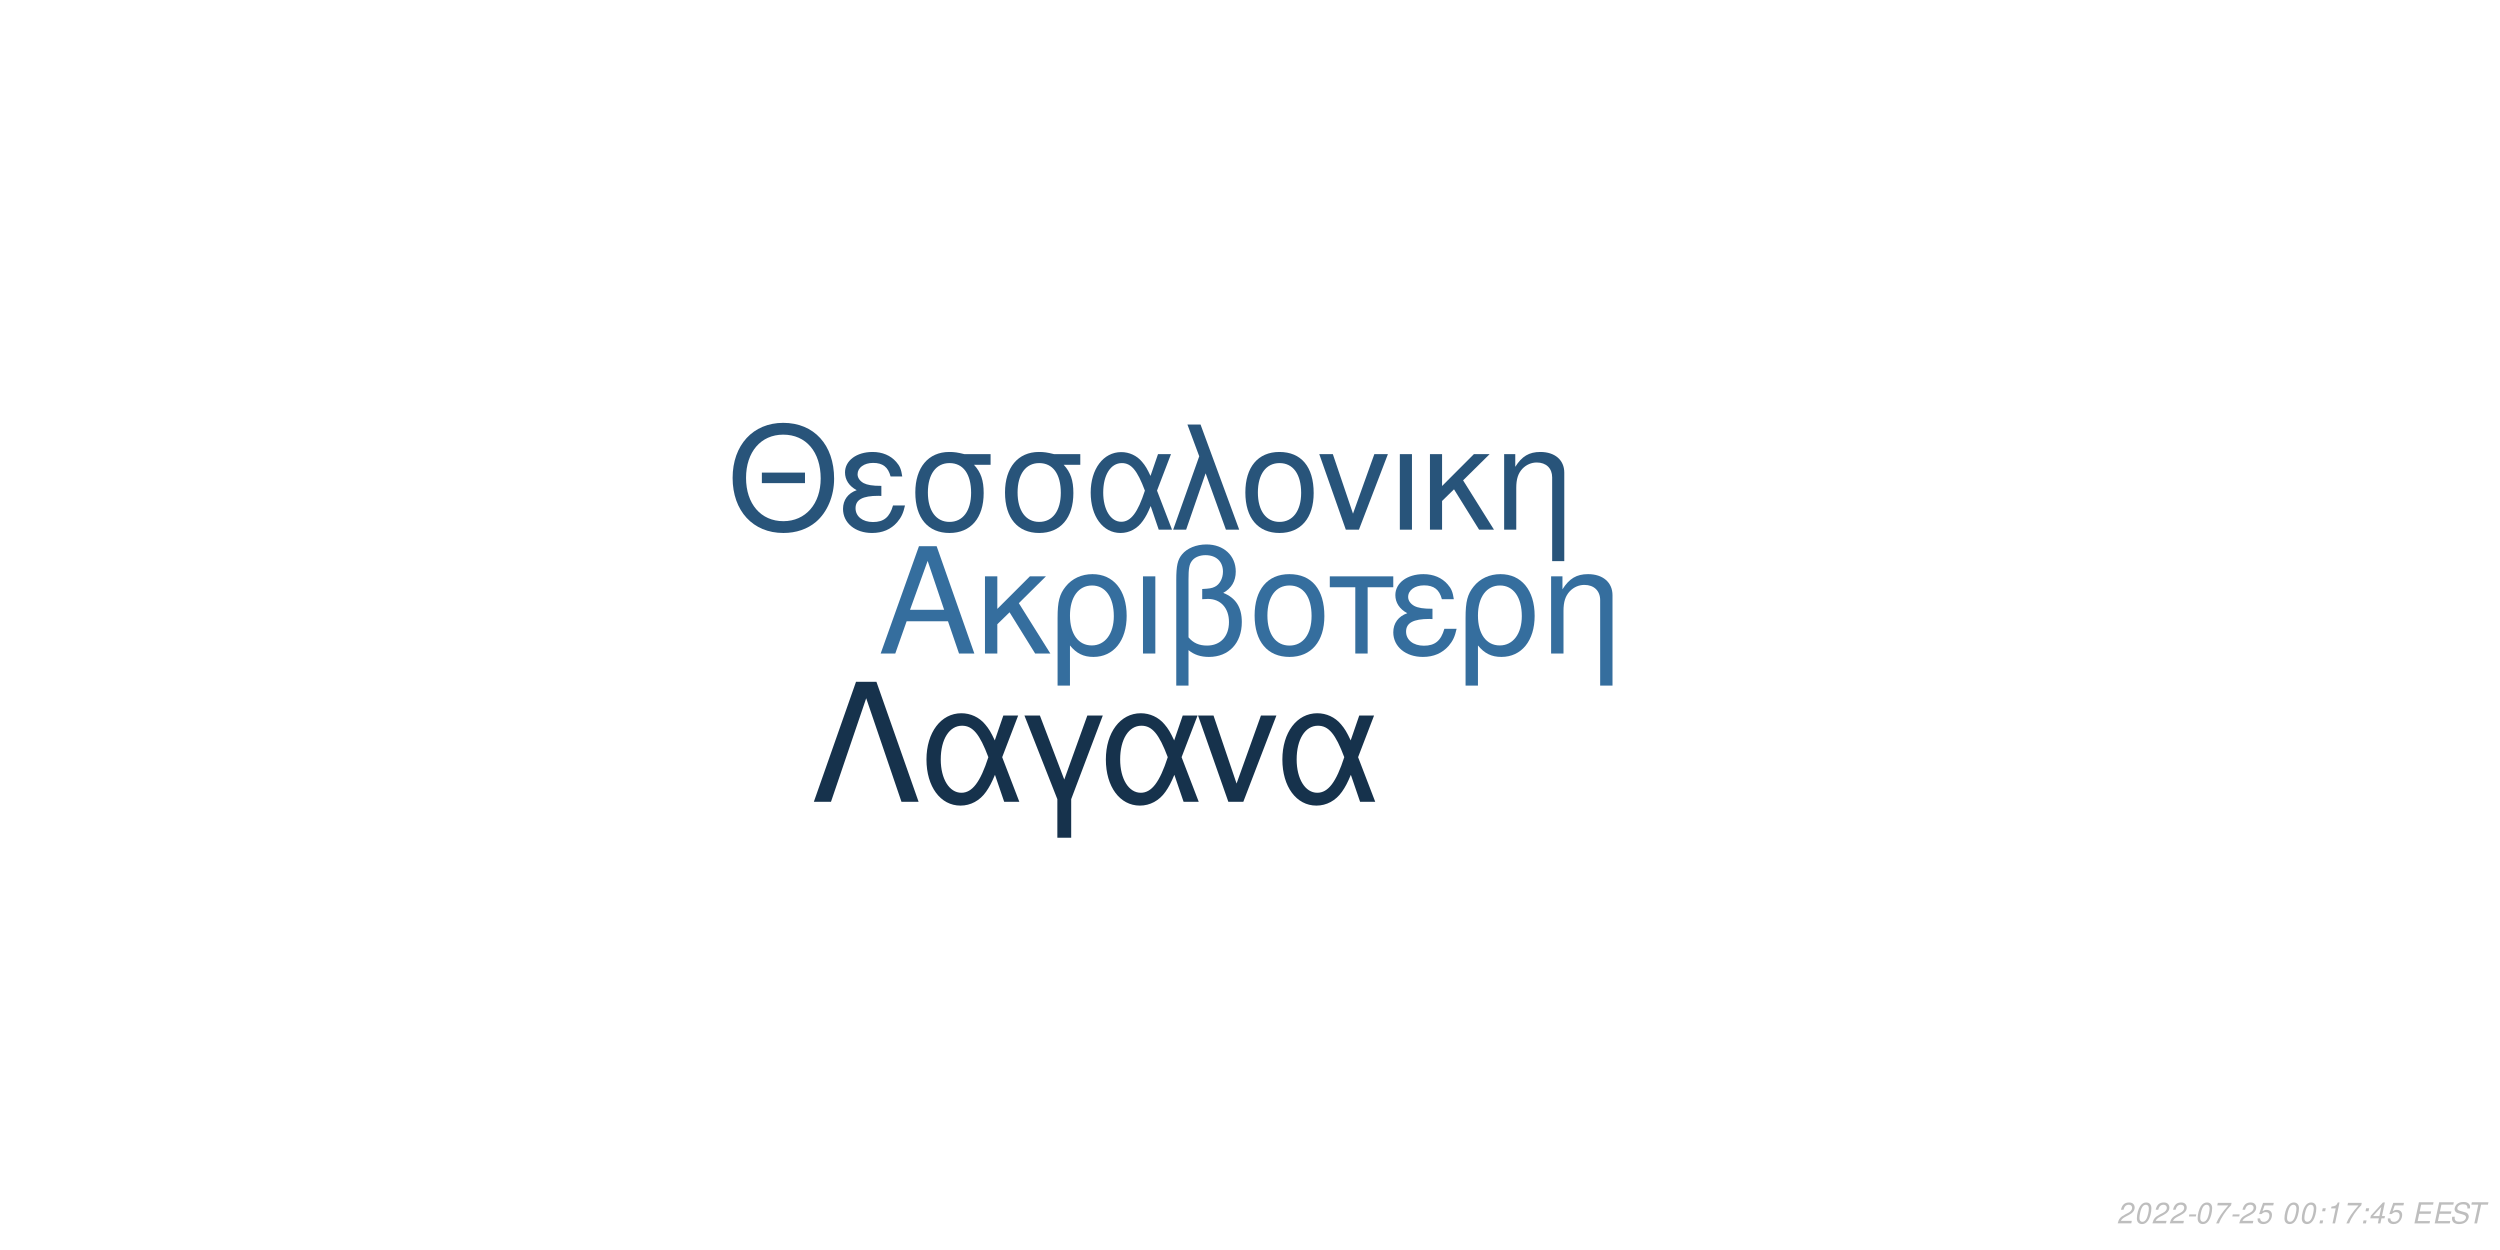
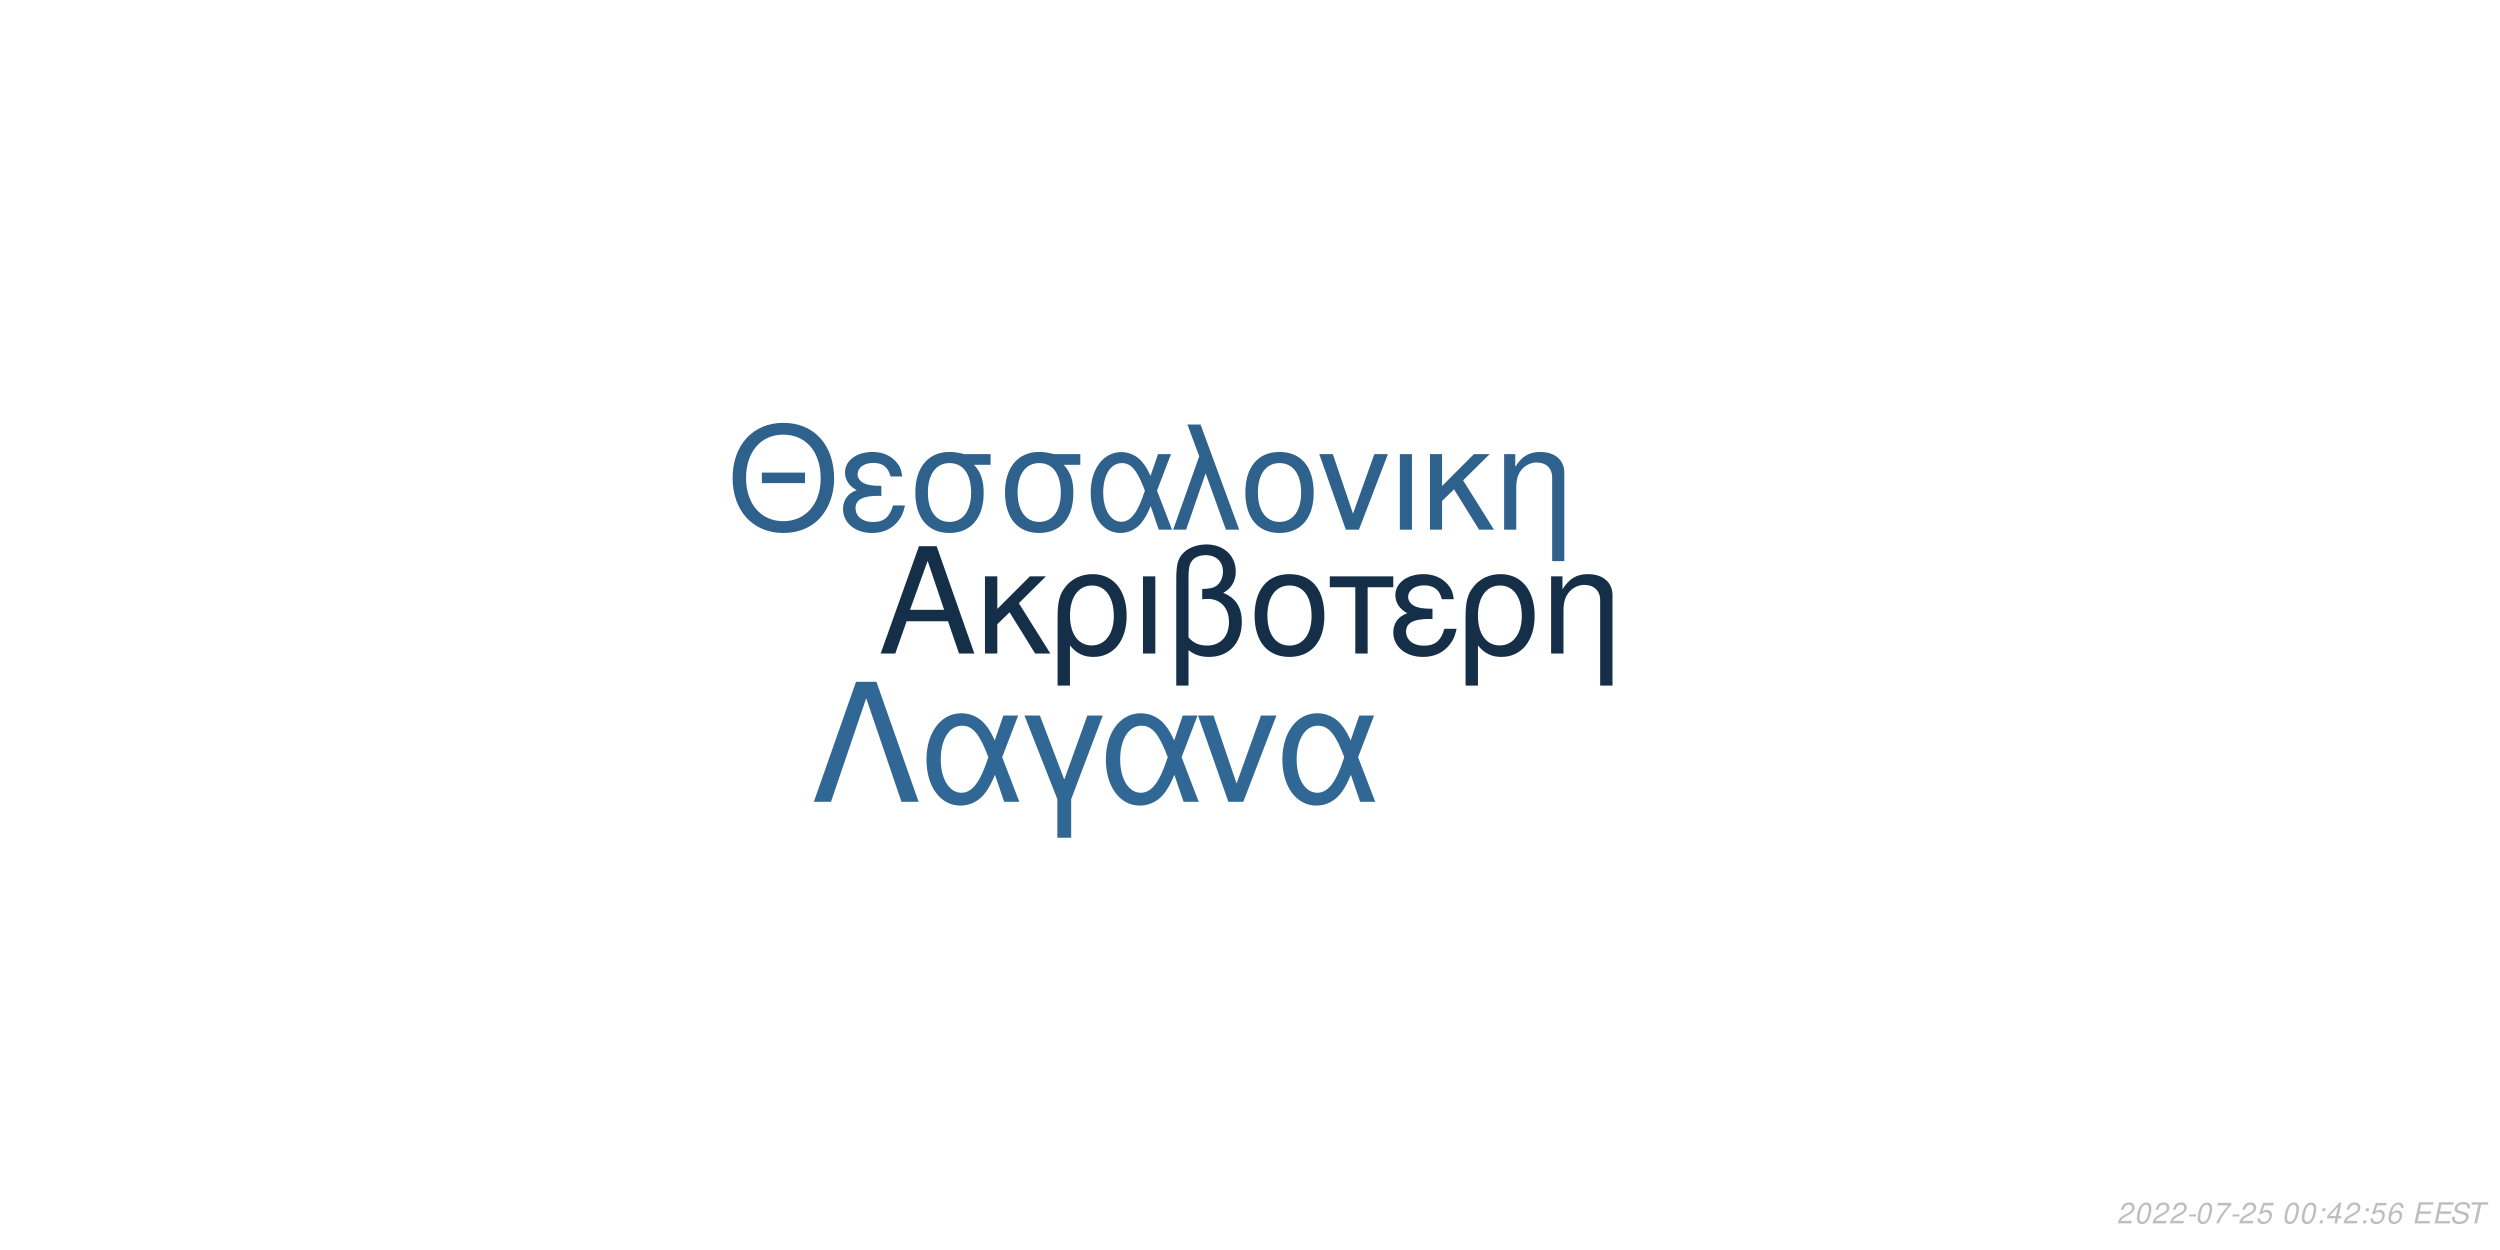
<svg xmlns="http://www.w3.org/2000/svg" xmlns:xlink="http://www.w3.org/1999/xlink" width="864pt" height="432pt" viewBox="0 0 864 432" version="1.1">
  <defs>
    <g>
      <symbol overflow="visible" id="glyph0-0">
        <path style="stroke:none;" d="" />
      </symbol>
      <symbol overflow="visible" id="glyph0-1">
        <path style="stroke:none;" d="M 24.125 -11.141 L 27.938 0 L 33.234 0 L 20.203 -37.094 L 14.094 -37.094 L 0.859 0 L 5.906 0 L 9.828 -11.141 Z M 22.797 -15.109 L 11 -15.109 L 17.094 -32.016 Z M 22.797 -15.109 " />
      </symbol>
      <symbol overflow="visible" id="glyph0-2">
        <path style="stroke:none;" d="M 7.172 -15.422 L 7.172 -26.672 L 2.906 -26.672 L 2.906 0 L 7.172 0 L 7.172 -10.125 L 11.406 -14.25 L 20.25 0 L 25.5 0 L 14.609 -17.406 L 23.969 -26.672 L 18.422 -26.672 Z M 7.172 -15.422 " />
      </symbol>
      <symbol overflow="visible" id="glyph0-3">
        <path style="stroke:none;" d="M 3 11.094 L 7.281 11.094 L 7.281 -2.797 C 9.516 -0.047 11.953 1.172 15.375 1.172 C 22.344 1.172 26.875 -4.422 26.875 -13.031 C 26.875 -21.891 22.297 -27.438 15.062 -27.438 C 11.297 -27.438 7.984 -25.906 5.797 -23.156 C 3.672 -20.516 3 -17.969 3 -12.359 Z M 14.906 -23.516 C 19.547 -23.516 22.438 -19.438 22.438 -12.922 C 22.438 -6.812 19.391 -2.797 14.812 -2.797 C 10.172 -2.797 7.281 -6.766 7.281 -13.125 C 7.281 -19.484 10.234 -23.516 14.906 -23.516 Z M 14.906 -23.516 " />
      </symbol>
      <symbol overflow="visible" id="glyph0-4">
        <path style="stroke:none;" d="M 3.516 0 L 7.781 0 L 7.781 -26.672 L 3.516 -26.672 Z M 3.516 0 " />
      </symbol>
      <symbol overflow="visible" id="glyph0-5">
        <path style="stroke:none;" d="M 4.016 11.094 L 8.25 11.094 L 8.25 -1.172 C 10.172 0.406 12.422 1.172 15.312 1.172 C 22.188 1.172 26.672 -3.609 26.672 -10.891 C 26.672 -15.984 24.578 -19.234 20.25 -20.969 C 23.109 -22.547 24.578 -25.031 24.578 -28.344 C 24.578 -33.844 20.406 -37.703 14.453 -37.703 C 10.938 -37.703 7.734 -36.391 6 -34.25 C 4.484 -32.422 4.016 -30.328 4.016 -25.391 Z M 8.25 -25.656 C 8.25 -29.359 8.5 -30.844 9.469 -32.062 C 10.375 -33.281 12.156 -34 14.094 -34 C 17.812 -34 20.156 -31.812 20.156 -28.297 C 20.156 -25.953 18.984 -23.812 17.297 -23.047 C 16.281 -22.547 15.469 -22.438 12.984 -22.297 L 12.984 -18.781 C 13.734 -18.828 14.344 -18.875 14.969 -18.875 C 19.344 -18.875 22.234 -15.719 22.234 -10.891 C 22.234 -5.906 19.281 -2.75 14.656 -2.75 C 11.953 -2.75 9.922 -3.609 8.25 -5.594 Z M 8.25 -25.656 " />
      </symbol>
      <symbol overflow="visible" id="glyph0-6">
        <path style="stroke:none;" d="M 14.094 -27.438 C 6.562 -27.438 2.094 -22.094 2.094 -13.125 C 2.094 -4.125 6.562 1.172 14.141 1.172 C 21.672 1.172 26.203 -4.172 26.203 -12.922 C 26.203 -22.188 21.828 -27.438 14.094 -27.438 Z M 14.141 -23.516 C 18.938 -23.516 21.781 -19.594 21.781 -12.984 C 21.781 -6.672 18.828 -2.75 14.141 -2.75 C 9.422 -2.75 6.516 -6.672 6.516 -13.125 C 6.516 -19.594 9.422 -23.516 14.141 -23.516 Z M 14.141 -23.516 " />
      </symbol>
      <symbol overflow="visible" id="glyph0-7">
        <path style="stroke:none;" d="M 7.891 0 L 12.156 0 L 12.156 -22.906 L 21.016 -22.906 L 21.016 -26.672 L -0.922 -26.672 L -0.922 -22.906 L 7.891 -22.906 Z M 7.891 0 " />
      </symbol>
      <symbol overflow="visible" id="glyph0-8">
        <path style="stroke:none;" d="M 14.562 -15.469 C 11.344 -15.469 9.562 -15.781 8.297 -16.438 C 6.922 -17.203 6.156 -18.328 6.156 -19.547 C 6.156 -21.891 8.453 -23.562 11.656 -23.562 C 15.062 -23.562 16.953 -22.094 17.812 -18.781 L 21.938 -18.781 C 21.578 -21.266 21.062 -22.5 19.797 -23.922 C 17.812 -26.203 14.906 -27.438 11.453 -27.438 C 5.797 -27.438 1.734 -24.375 1.734 -20.203 C 1.734 -17.609 3.156 -15.375 5.859 -13.938 C 2.797 -12.875 1.016 -10.484 1.016 -7.328 C 1.016 -2.391 5.297 1.172 11.25 1.172 C 14.969 1.172 17.906 -0.109 20.156 -2.641 C 21.578 -4.328 22.297 -5.797 22.906 -8.547 L 18.672 -8.547 C 17.5 -4.422 15.422 -2.703 11.609 -2.703 C 7.938 -2.703 5.438 -4.688 5.438 -7.578 C 5.438 -10.578 7.938 -11.953 13.484 -11.953 C 13.641 -11.953 14.094 -11.953 14.562 -11.906 Z M 14.562 -15.469 " />
      </symbol>
      <symbol overflow="visible" id="glyph0-9">
        <path style="stroke:none;" d="M 3.562 -26.672 L 3.562 0 L 7.844 0 L 7.844 -14.703 C 7.844 -17.906 8.5 -19.891 10.031 -21.531 C 11.406 -22.953 13.188 -23.719 15.062 -23.719 C 18.375 -23.719 20.516 -21.672 20.516 -18.469 L 20.516 11.094 L 24.781 11.094 L 24.781 -20.156 C 24.781 -24.578 21.469 -27.438 16.328 -27.438 C 12.359 -27.438 9.828 -25.906 7.484 -22.188 L 7.484 -26.672 Z M 3.562 -26.672 " />
      </symbol>
      <symbol overflow="visible" id="glyph1-0">
        <path style="stroke:none;" d="" />
      </symbol>
      <symbol overflow="visible" id="glyph1-1">
        <path style="stroke:none;" d="M 26.859 -19.734 L 11.953 -19.734 L 11.953 -16.094 L 26.859 -16.094 Z M 19.328 -36.922 C 8.922 -36.922 1.844 -29.25 1.844 -17.891 C 1.844 -6.484 8.875 1.141 19.391 1.141 C 23.812 1.141 27.703 -0.203 30.641 -2.688 C 34.578 -6.031 36.922 -11.656 36.922 -17.594 C 36.922 -29.297 30 -36.922 19.328 -36.922 Z M 19.328 -32.844 C 27.203 -32.844 32.281 -26.906 32.281 -17.688 C 32.281 -8.922 27.062 -2.938 19.391 -2.938 C 11.609 -2.938 6.484 -8.922 6.484 -17.891 C 6.484 -26.859 11.609 -32.844 19.328 -32.844 Z M 19.328 -32.844 " />
      </symbol>
      <symbol overflow="visible" id="glyph1-2">
        <path style="stroke:none;" d="M 14.25 -15.141 C 11.109 -15.141 9.375 -15.453 8.125 -16.094 C 6.781 -16.844 6.031 -17.938 6.031 -19.141 C 6.031 -21.422 8.266 -23.078 11.406 -23.078 C 14.75 -23.078 16.594 -21.625 17.438 -18.391 L 21.469 -18.391 C 21.125 -20.828 20.625 -22.031 19.391 -23.422 C 17.438 -25.656 14.594 -26.859 11.219 -26.859 C 5.688 -26.859 1.688 -23.875 1.688 -19.781 C 1.688 -17.234 3.094 -15.047 5.734 -13.656 C 2.734 -12.609 1 -10.266 1 -7.172 C 1 -2.344 5.188 1.141 11.016 1.141 C 14.656 1.141 17.547 -0.094 19.734 -2.594 C 21.125 -4.234 21.828 -5.688 22.422 -8.375 L 18.281 -8.375 C 17.141 -4.328 15.094 -2.641 11.359 -2.641 C 7.766 -2.641 5.328 -4.578 5.328 -7.422 C 5.328 -10.359 7.766 -11.703 13.203 -11.703 C 13.359 -11.703 13.797 -11.703 14.25 -11.656 Z M 14.25 -15.141 " />
      </symbol>
      <symbol overflow="visible" id="glyph1-3">
        <path style="stroke:none;" d="M 29 -26.109 L 19.938 -26.109 C 17.594 -26.703 16.438 -26.859 14.703 -26.859 C 7.469 -26.859 2.984 -21.469 2.984 -12.859 C 2.984 -4.031 7.375 1.141 14.797 1.141 C 22.172 1.141 26.609 -4.078 26.609 -12.656 C 26.609 -17.047 25.656 -19.828 23.266 -22.422 L 29 -22.422 Z M 14.797 -23.016 C 19.531 -23.016 22.266 -19.234 22.266 -12.75 C 22.266 -6.531 19.438 -2.688 14.797 -2.688 C 10.172 -2.688 7.328 -6.531 7.328 -12.859 C 7.328 -19.188 10.172 -23.016 14.797 -23.016 Z M 14.797 -23.016 " />
      </symbol>
      <symbol overflow="visible" id="glyph1-4">
        <path style="stroke:none;" d="M 29.344 -26.109 L 24.859 -26.109 L 22.266 -18.578 C 21.125 -21.031 20.484 -22.125 19.328 -23.469 C 17.547 -25.609 14.906 -26.812 12.156 -26.812 C 5.984 -26.812 1.594 -20.984 1.594 -12.812 C 1.594 -4.578 5.828 1.141 11.906 1.141 C 14.953 1.141 17.734 -0.344 19.625 -3.047 C 20.672 -4.531 21.281 -5.688 22.328 -8.172 L 25.109 0 L 29.703 0 L 24.516 -13.5 Z M 20.328 -13.5 C 17.891 -5.922 15.453 -2.734 12.156 -2.734 C 8.516 -2.734 5.922 -6.922 5.922 -12.812 C 5.922 -18.938 8.516 -23.016 12.359 -23.016 C 15.594 -23.016 17.688 -20.531 20.328 -13.5 Z M 20.328 -13.5 " />
      </symbol>
      <symbol overflow="visible" id="glyph1-5">
        <path style="stroke:none;" d="M 1.094 0 L 5.578 0 L 12.312 -19.484 L 19.328 0 L 23.922 0 L 10.562 -36.328 L 6.031 -36.328 L 10.109 -25.359 Z M 1.094 0 " />
      </symbol>
      <symbol overflow="visible" id="glyph1-6">
        <path style="stroke:none;" d="M 13.797 -26.859 C 6.422 -26.859 2.047 -21.625 2.047 -12.859 C 2.047 -4.031 6.422 1.141 13.859 1.141 C 21.234 1.141 25.656 -4.078 25.656 -12.656 C 25.656 -21.719 21.375 -26.859 13.797 -26.859 Z M 13.859 -23.016 C 18.531 -23.016 21.328 -19.188 21.328 -12.703 C 21.328 -6.531 18.438 -2.688 13.859 -2.688 C 9.219 -2.688 6.375 -6.531 6.375 -12.859 C 6.375 -19.188 9.219 -23.016 13.859 -23.016 Z M 13.859 -23.016 " />
      </symbol>
      <symbol overflow="visible" id="glyph1-7">
        <path style="stroke:none;" d="M 14.297 0 L 24.312 -26.109 L 19.625 -26.109 L 12.25 -5.531 L 5.281 -26.109 L 0.594 -26.109 L 9.766 0 Z M 14.297 0 " />
      </symbol>
      <symbol overflow="visible" id="glyph1-8">
        <path style="stroke:none;" d="M 3.438 0 L 7.625 0 L 7.625 -26.109 L 3.438 -26.109 Z M 3.438 0 " />
      </symbol>
      <symbol overflow="visible" id="glyph1-9">
        <path style="stroke:none;" d="M 7.031 -15.094 L 7.031 -26.109 L 2.844 -26.109 L 2.844 0 L 7.031 0 L 7.031 -9.922 L 11.156 -13.953 L 19.828 0 L 24.969 0 L 14.297 -17.047 L 23.469 -26.109 L 18.031 -26.109 Z M 7.031 -15.094 " />
      </symbol>
      <symbol overflow="visible" id="glyph1-10">
        <path style="stroke:none;" d="M 3.484 -26.109 L 3.484 0 L 7.672 0 L 7.672 -14.406 C 7.672 -17.547 8.328 -19.484 9.812 -21.078 C 11.156 -22.469 12.906 -23.219 14.75 -23.219 C 17.984 -23.219 20.078 -21.234 20.078 -18.094 L 20.078 10.859 L 24.266 10.859 L 24.266 -19.734 C 24.266 -24.062 21.031 -26.859 16 -26.859 C 12.109 -26.859 9.609 -25.359 7.328 -21.719 L 7.328 -26.109 Z M 3.484 -26.109 " />
      </symbol>
      <symbol overflow="visible" id="glyph2-0">
        <path style="stroke:none;" d="" />
      </symbol>
      <symbol overflow="visible" id="glyph2-1">
        <path style="stroke:none;" d="M 22.531 -41.484 L 15.484 -41.484 L 0.906 0 L 6.828 0 L 19 -35.797 L 31.188 0 L 37.109 0 Z M 22.531 -41.484 " />
      </symbol>
      <symbol overflow="visible" id="glyph2-2">
        <path style="stroke:none;" d="M 33.516 -29.812 L 28.391 -29.812 L 25.438 -21.219 C 24.125 -24.016 23.391 -25.266 22.078 -26.797 C 20.031 -29.25 17.016 -30.609 13.891 -30.609 C 6.828 -30.609 1.828 -23.953 1.828 -14.625 C 1.828 -5.234 6.656 1.312 13.594 1.312 C 17.078 1.312 20.266 -0.391 22.422 -3.469 C 23.609 -5.172 24.297 -6.484 25.5 -9.328 L 28.688 0 L 33.922 0 L 28 -15.422 Z M 23.219 -15.422 C 20.422 -6.766 17.641 -3.125 13.891 -3.125 C 9.734 -3.125 6.766 -7.906 6.766 -14.625 C 6.766 -21.625 9.734 -26.297 14.109 -26.297 C 17.812 -26.297 20.203 -23.453 23.219 -15.422 Z M 23.219 -15.422 " />
      </symbol>
      <symbol overflow="visible" id="glyph2-3">
        <path style="stroke:none;" d="M 12.062 12.406 L 16.844 12.406 L 16.844 -0.906 L 27.766 -29.812 L 22.422 -29.812 L 14.453 -7.688 L 6.031 -29.812 L 0.688 -29.812 L 12.062 -0.906 Z M 12.062 12.406 " />
      </symbol>
      <symbol overflow="visible" id="glyph2-4">
        <path style="stroke:none;" d="M 16.328 0 L 27.766 -29.812 L 22.422 -29.812 L 14 -6.312 L 6.031 -29.812 L 0.688 -29.812 L 11.156 0 Z M 16.328 0 " />
      </symbol>
      <symbol overflow="visible" id="glyph3-0">
        <path style="stroke:none;" d="" />
      </symbol>
      <symbol overflow="visible" id="glyph3-1">
        <path style="stroke:none;" d="M 5.234 -0.875 L 1.469 -0.875 C 1.641 -1.375 2.203 -1.891 3.109 -2.344 L 4.234 -2.938 C 5.562 -3.625 6.219 -4.469 6.219 -5.484 C 6.219 -5.938 6.062 -6.359 5.797 -6.656 C 5.469 -7.047 4.984 -7.234 4.312 -7.234 C 2.766 -7.234 1.891 -6.453 1.484 -4.734 L 2.375 -4.734 C 2.484 -5.188 2.609 -5.484 2.797 -5.75 C 3.094 -6.203 3.609 -6.453 4.188 -6.453 C 4.891 -6.453 5.344 -6.031 5.344 -5.375 C 5.344 -4.703 4.859 -4.094 4.016 -3.656 L 2.984 -3.125 C 1.234 -2.188 0.797 -1.656 0.344 -0.016 L 5.047 -0.016 Z M 5.234 -0.875 " />
      </symbol>
      <symbol overflow="visible" id="glyph3-2">
        <path style="stroke:none;" d="M 4.203 -7.234 C 3.375 -7.234 2.688 -6.812 2.125 -5.984 C 1.484 -5.047 0.984 -3.188 0.984 -1.734 C 0.984 -1.109 1.172 -0.562 1.484 -0.266 C 1.797 0.047 2.281 0.234 2.766 0.234 C 3.625 0.234 4.281 -0.156 4.859 -1.016 C 5.516 -1.953 6 -3.797 6 -5.266 C 6 -6.5 5.328 -7.234 4.203 -7.234 Z M 4.094 -6.453 C 4.734 -6.453 5.125 -5.984 5.125 -5.156 C 5.125 -4.203 4.781 -2.625 4.406 -1.812 C 3.984 -0.938 3.516 -0.547 2.875 -0.547 C 2.25 -0.547 1.875 -1.031 1.875 -1.828 C 1.875 -2.797 2.203 -4.344 2.594 -5.203 C 2.984 -6.047 3.453 -6.453 4.094 -6.453 Z M 4.094 -6.453 " />
      </symbol>
      <symbol overflow="visible" id="glyph3-3">
        <path style="stroke:none;" d="M 3.516 -3.125 L 1.125 -3.125 L 0.969 -2.406 L 3.359 -2.406 Z M 3.516 -3.125 " />
      </symbol>
      <symbol overflow="visible" id="glyph3-4">
        <path style="stroke:none;" d="M 6.703 -7.094 L 1.953 -7.094 L 1.766 -6.219 L 5.594 -6.219 C 3.344 -3.688 2.266 -2.109 1.375 0 L 2.344 0 C 3.031 -1.906 4.828 -4.594 6.547 -6.281 Z M 6.703 -7.094 " />
      </symbol>
      <symbol overflow="visible" id="glyph3-5">
        <path style="stroke:none;" d="M 6.297 -7.094 L 2.594 -7.094 L 1.234 -3.234 L 2.047 -3.234 C 2.656 -3.766 2.938 -3.906 3.531 -3.906 C 4.328 -3.906 4.797 -3.453 4.797 -2.688 C 4.797 -1.438 3.969 -0.547 2.828 -0.547 C 2.031 -0.547 1.609 -0.938 1.578 -1.734 L 0.703 -1.734 L 0.703 -1.516 C 0.703 -0.938 0.844 -0.547 1.188 -0.266 C 1.562 0.062 2.078 0.234 2.703 0.234 C 3.656 0.234 4.391 -0.156 4.984 -0.922 C 5.422 -1.5 5.672 -2.234 5.672 -2.953 C 5.672 -4 4.938 -4.672 3.812 -4.672 C 3.328 -4.672 2.906 -4.547 2.406 -4.234 L 3.109 -6.219 L 6.109 -6.219 Z M 6.297 -7.094 " />
      </symbol>
      <symbol overflow="visible" id="glyph3-6">
        <path style="stroke:none;" d="" />
      </symbol>
      <symbol overflow="visible" id="glyph3-7">
        <path style="stroke:none;" d="M 2.359 -1.031 L 1.312 -1.031 L 1.094 0 L 2.141 0 Z M 3.266 -5.234 L 2.219 -5.234 L 2 -4.203 L 3.047 -4.203 Z M 3.266 -5.234 " />
      </symbol>
      <symbol overflow="visible" id="glyph3-8">
-         <path style="stroke:none;" d="M 3.703 -5.188 L 2.594 0 L 3.469 0 L 5.016 -7.234 L 4.438 -7.234 C 3.906 -6.156 3.688 -6.016 2.234 -5.812 L 2.109 -5.188 Z M 3.703 -5.188 " />
+         <path style="stroke:none;" d="M 3.625 -1.75 L 3.266 0 L 4.141 0 L 4.516 -1.75 L 5.562 -1.75 L 5.734 -2.531 L 4.688 -2.531 L 5.688 -7.234 L 5.016 -7.234 L 0.844 -2.672 L 0.641 -1.75 Z M 3.797 -2.531 L 1.594 -2.531 L 4.469 -5.703 Z M 3.797 -2.531 " />
      </symbol>
      <symbol overflow="visible" id="glyph3-9">
-         <path style="stroke:none;" d="M 3.625 -1.75 L 3.266 0 L 4.141 0 L 4.516 -1.75 L 5.562 -1.75 L 5.734 -2.531 L 4.688 -2.531 L 5.688 -7.234 L 5.016 -7.234 L 0.844 -2.672 L 0.641 -1.75 Z M 3.797 -2.531 L 1.594 -2.531 L 4.469 -5.703 Z M 3.797 -2.531 " />
+         <path style="stroke:none;" d="M 6.125 -5.344 L 6.141 -5.625 C 6.141 -6.609 5.453 -7.234 4.391 -7.234 C 3.438 -7.234 2.641 -6.719 2.016 -5.703 C 1.422 -4.781 0.938 -2.953 0.938 -1.688 C 0.938 -0.516 1.688 0.234 2.859 0.234 C 3.703 0.234 4.438 -0.156 5 -0.875 C 5.406 -1.422 5.672 -2.156 5.672 -2.766 C 5.672 -3.812 4.969 -4.5 3.906 -4.5 C 3.234 -4.5 2.672 -4.234 2.094 -3.625 C 2.406 -5.375 3.234 -6.453 4.25 -6.453 C 4.703 -6.453 5.062 -6.234 5.172 -5.844 C 5.203 -5.719 5.234 -5.578 5.25 -5.344 Z M 3.656 -3.734 C 4.344 -3.734 4.797 -3.281 4.797 -2.625 C 4.797 -1.469 3.984 -0.547 2.984 -0.547 C 2.297 -0.547 1.812 -1.047 1.812 -1.766 C 1.812 -2.859 2.625 -3.734 3.656 -3.734 Z M 3.656 -3.734 " />
      </symbol>
      <symbol overflow="visible" id="glyph3-10">
        <path style="stroke:none;" d="M 2.547 -3.312 L 6.5 -3.312 L 6.688 -4.141 L 2.719 -4.141 L 3.219 -6.469 L 7.344 -6.469 L 7.516 -7.297 L 2.453 -7.297 L 0.906 0 L 6.125 0 L 6.297 -0.812 L 2.016 -0.812 Z M 2.547 -3.312 " />
      </symbol>
      <symbol overflow="visible" id="glyph3-11">
        <path style="stroke:none;" d="M 7.062 -5.156 C 7.125 -5.438 7.141 -5.562 7.141 -5.703 C 7.141 -6.156 6.938 -6.594 6.594 -6.891 C 6.188 -7.25 5.656 -7.406 4.875 -7.406 C 3.844 -7.406 3.047 -7.125 2.5 -6.562 C 2.094 -6.141 1.781 -5.438 1.781 -4.922 C 1.781 -4.297 2.219 -3.766 2.891 -3.562 L 4.594 -3.094 C 5.406 -2.859 5.734 -2.578 5.734 -2.094 C 5.734 -1.781 5.547 -1.406 5.266 -1.141 C 4.844 -0.766 4.266 -0.578 3.453 -0.578 C 2.328 -0.578 1.812 -0.984 1.812 -1.906 C 1.812 -2.047 1.812 -2.125 1.844 -2.312 L 0.984 -2.312 C 0.906 -2.062 0.891 -1.906 0.891 -1.688 C 0.891 -0.484 1.797 0.234 3.297 0.234 C 4.359 0.234 5.234 -0.062 5.812 -0.609 C 6.344 -1.078 6.688 -1.797 6.688 -2.375 C 6.688 -2.641 6.609 -2.906 6.453 -3.156 C 6.234 -3.5 5.938 -3.703 5.469 -3.828 L 3.75 -4.312 C 2.984 -4.547 2.734 -4.734 2.734 -5.188 C 2.734 -5.547 2.875 -5.844 3.188 -6.109 C 3.547 -6.438 4.031 -6.594 4.703 -6.594 C 5.266 -6.594 5.688 -6.484 5.906 -6.297 C 6.094 -6.125 6.219 -5.797 6.219 -5.516 C 6.219 -5.422 6.203 -5.344 6.188 -5.156 Z M 7.062 -5.156 " />
      </symbol>
      <symbol overflow="visible" id="glyph3-12">
        <path style="stroke:none;" d="M 4.938 -6.469 L 7.312 -6.469 L 7.484 -7.297 L 1.75 -7.297 L 1.578 -6.469 L 3.984 -6.469 L 2.609 0 L 3.547 0 Z M 4.938 -6.469 " />
      </symbol>
    </g>
  </defs>
  <g id="surface1">
    <rect x="0" y="0" width="864" height="432" style="fill:rgb(100%,100%,100%);fill-opacity:1;stroke:none;" />
-     <g style="fill:rgb(20.784%,43.137%,61.961%);fill-opacity:1;">
+     <g style="fill:rgb(8.235%,18.431%,28.627%);fill-opacity:1;">
      <use xlink:href="#glyph0-1" x="303.5" y="225.861" />
      <use xlink:href="#glyph0-2" x="337.5" y="225.861" />
      <use xlink:href="#glyph0-3" x="362.5" y="225.861" />
      <use xlink:href="#glyph0-4" x="391.5" y="225.861" />
      <use xlink:href="#glyph0-5" x="402.5" y="225.861" />
      <use xlink:href="#glyph0-6" x="431.5" y="225.861" />
      <use xlink:href="#glyph0-7" x="460.5" y="225.861" />
      <use xlink:href="#glyph0-8" x="480.5" y="225.861" />
      <use xlink:href="#glyph0-3" x="503.5" y="225.861" />
      <use xlink:href="#glyph0-9" x="532.5" y="225.861" />
    </g>
-     <g style="fill:rgb(15.686%,32.941%,47.843%);fill-opacity:1;">
+     <g style="fill:rgb(18.039%,38.039%,54.902%);fill-opacity:1;">
      <use xlink:href="#glyph1-1" x="251.348" y="183.058" />
      <use xlink:href="#glyph1-2" x="290.348" y="183.058" />
      <use xlink:href="#glyph1-3" x="313.348" y="183.058" />
      <use xlink:href="#glyph1-3" x="344.348" y="183.058" />
      <use xlink:href="#glyph1-4" x="375.348" y="183.058" />
      <use xlink:href="#glyph1-5" x="404.348" y="183.058" />
      <use xlink:href="#glyph1-6" x="428.348" y="183.058" />
      <use xlink:href="#glyph1-7" x="455.348" y="183.058" />
      <use xlink:href="#glyph1-8" x="480.348" y="183.058" />
      <use xlink:href="#glyph1-9" x="491.348" y="183.058" />
      <use xlink:href="#glyph1-10" x="516.348" y="183.058" />
    </g>
-     <g style="fill:rgb(8.627%,19.608%,29.804%);fill-opacity:1;">
+     <g style="fill:rgb(19.216%,40.392%,58.039%);fill-opacity:1;">
      <use xlink:href="#glyph2-1" x="280.359" y="277.105" />
      <use xlink:href="#glyph2-2" x="318.359" y="277.105" />
      <use xlink:href="#glyph2-3" x="353.359" y="277.105" />
      <use xlink:href="#glyph2-2" x="380.359" y="277.105" />
      <use xlink:href="#glyph2-4" x="413.359" y="277.105" />
      <use xlink:href="#glyph2-2" x="441.359" y="277.105" />
    </g>
    <g style="fill:rgb(74.51%,74.51%,74.51%);fill-opacity:1;">
      <use xlink:href="#glyph3-1" x="731.52" y="422.81" />
      <use xlink:href="#glyph3-2" x="737.52" y="422.81" />
      <use xlink:href="#glyph3-1" x="743.52" y="422.81" />
      <use xlink:href="#glyph3-1" x="749.52" y="422.81" />
      <use xlink:href="#glyph3-3" x="755.52" y="422.81" />
      <use xlink:href="#glyph3-2" x="758.52" y="422.81" />
      <use xlink:href="#glyph3-4" x="764.52" y="422.81" />
      <use xlink:href="#glyph3-3" x="770.52" y="422.81" />
      <use xlink:href="#glyph3-1" x="773.52" y="422.81" />
      <use xlink:href="#glyph3-5" x="779.52" y="422.81" />
      <use xlink:href="#glyph3-6" x="785.52" y="422.81" />
      <use xlink:href="#glyph3-2" x="788.52" y="422.81" />
      <use xlink:href="#glyph3-2" x="794.52" y="422.81" />
      <use xlink:href="#glyph3-7" x="800.52" y="422.81" />
      <use xlink:href="#glyph3-8" x="803.52" y="422.81" />
-       <use xlink:href="#glyph3-4" x="809.52" y="422.81" />
+       <use xlink:href="#glyph3-1" x="809.52" y="422.81" />
      <use xlink:href="#glyph3-7" x="815.52" y="422.81" />
-       <use xlink:href="#glyph3-9" x="818.52" y="422.81" />
-       <use xlink:href="#glyph3-5" x="824.52" y="422.81" />
+       <use xlink:href="#glyph3-5" x="818.52" y="422.81" />
+       <use xlink:href="#glyph3-9" x="824.52" y="422.81" />
      <use xlink:href="#glyph3-6" x="830.52" y="422.81" />
      <use xlink:href="#glyph3-10" x="833.52" y="422.81" />
      <use xlink:href="#glyph3-10" x="840.52" y="422.81" />
      <use xlink:href="#glyph3-11" x="846.52" y="422.81" />
      <use xlink:href="#glyph3-12" x="852.52" y="422.81" />
    </g>
  </g>
</svg>
